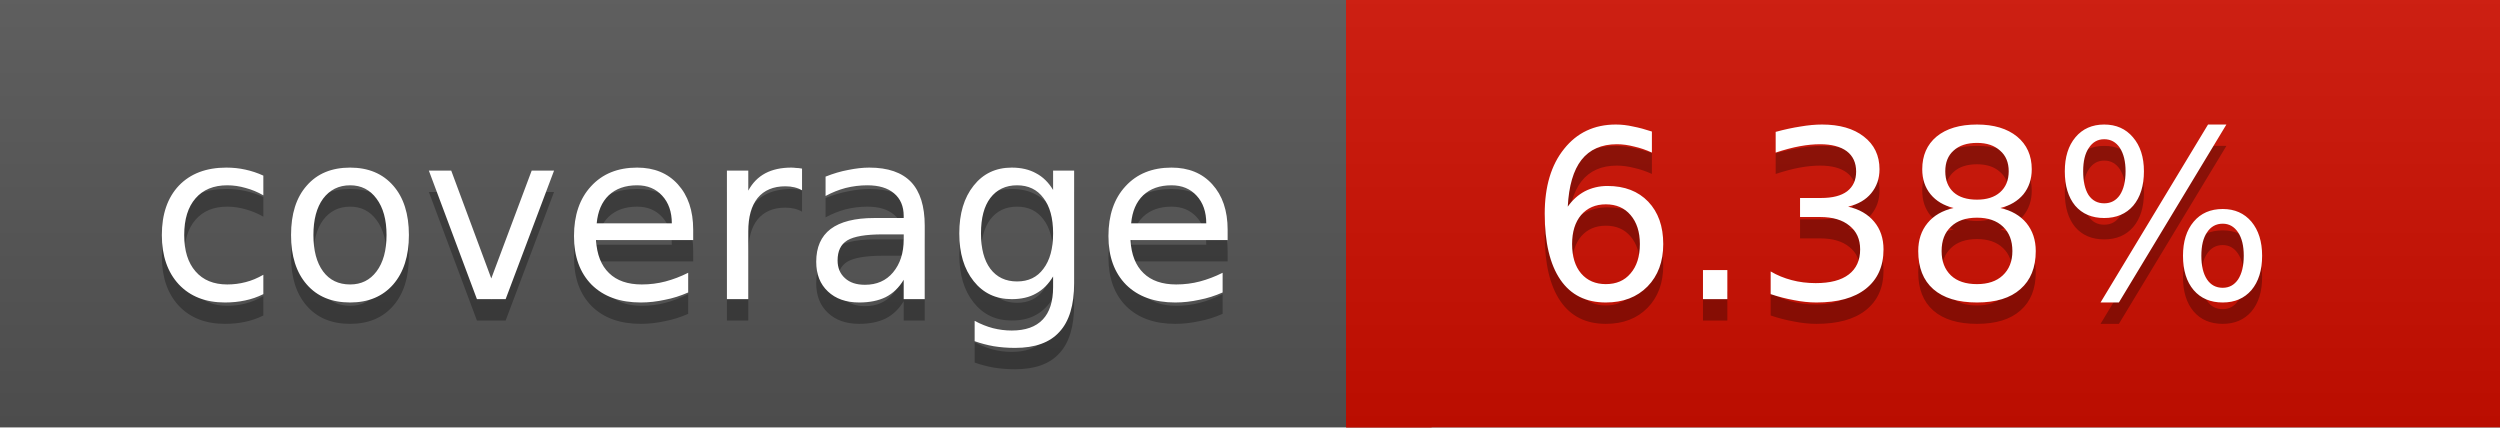
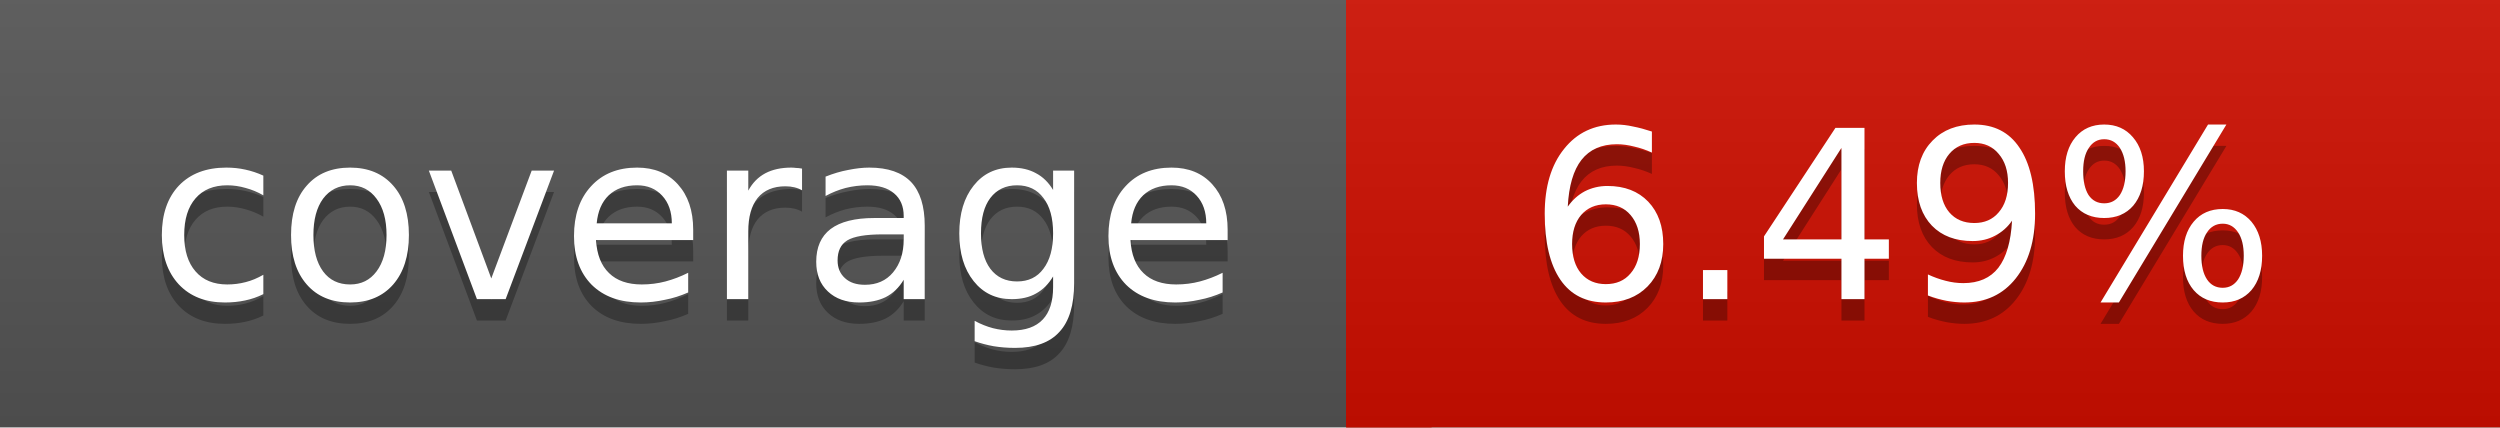
<svg xmlns="http://www.w3.org/2000/svg" width="117" height="20">
  <linearGradient id="a" x2="0" y2="100%">
    <stop offset="0" stop-color="#bbb" stop-opacity=".1" />
    <stop offset="1" stop-opacity=".1" />
  </linearGradient>
  <rect rx="0" width="117" height="20" fill="#555" />
  <rect rx="0" x="63" width="54" height="20" fill="#cf0e00" />
  <path fill="#cf0e00" d="M63 0h4v20h-4z" />
  <rect rx="0" width="117" height="20" fill="url(#a)" />
  <g fill="#fff" text-anchor="middle" font-family="DejaVu Sans,Verdana,Geneva,sans-serif" font-size="11">
    <text x="32.5" y="15" fill="#010101" fill-opacity=".3">coverage</text>
    <text x="32.5" y="14">coverage</text>
-     <text x="89" y="15" fill="#010101" fill-opacity=".3">6.38%</text>
-     <text x="89" y="14">6.38%</text>
+     <text x="89" y="15" fill="#010101" fill-opacity=".3">6.49%</text>
+     <text x="89" y="14">6.49%</text>
  </g>
</svg>
